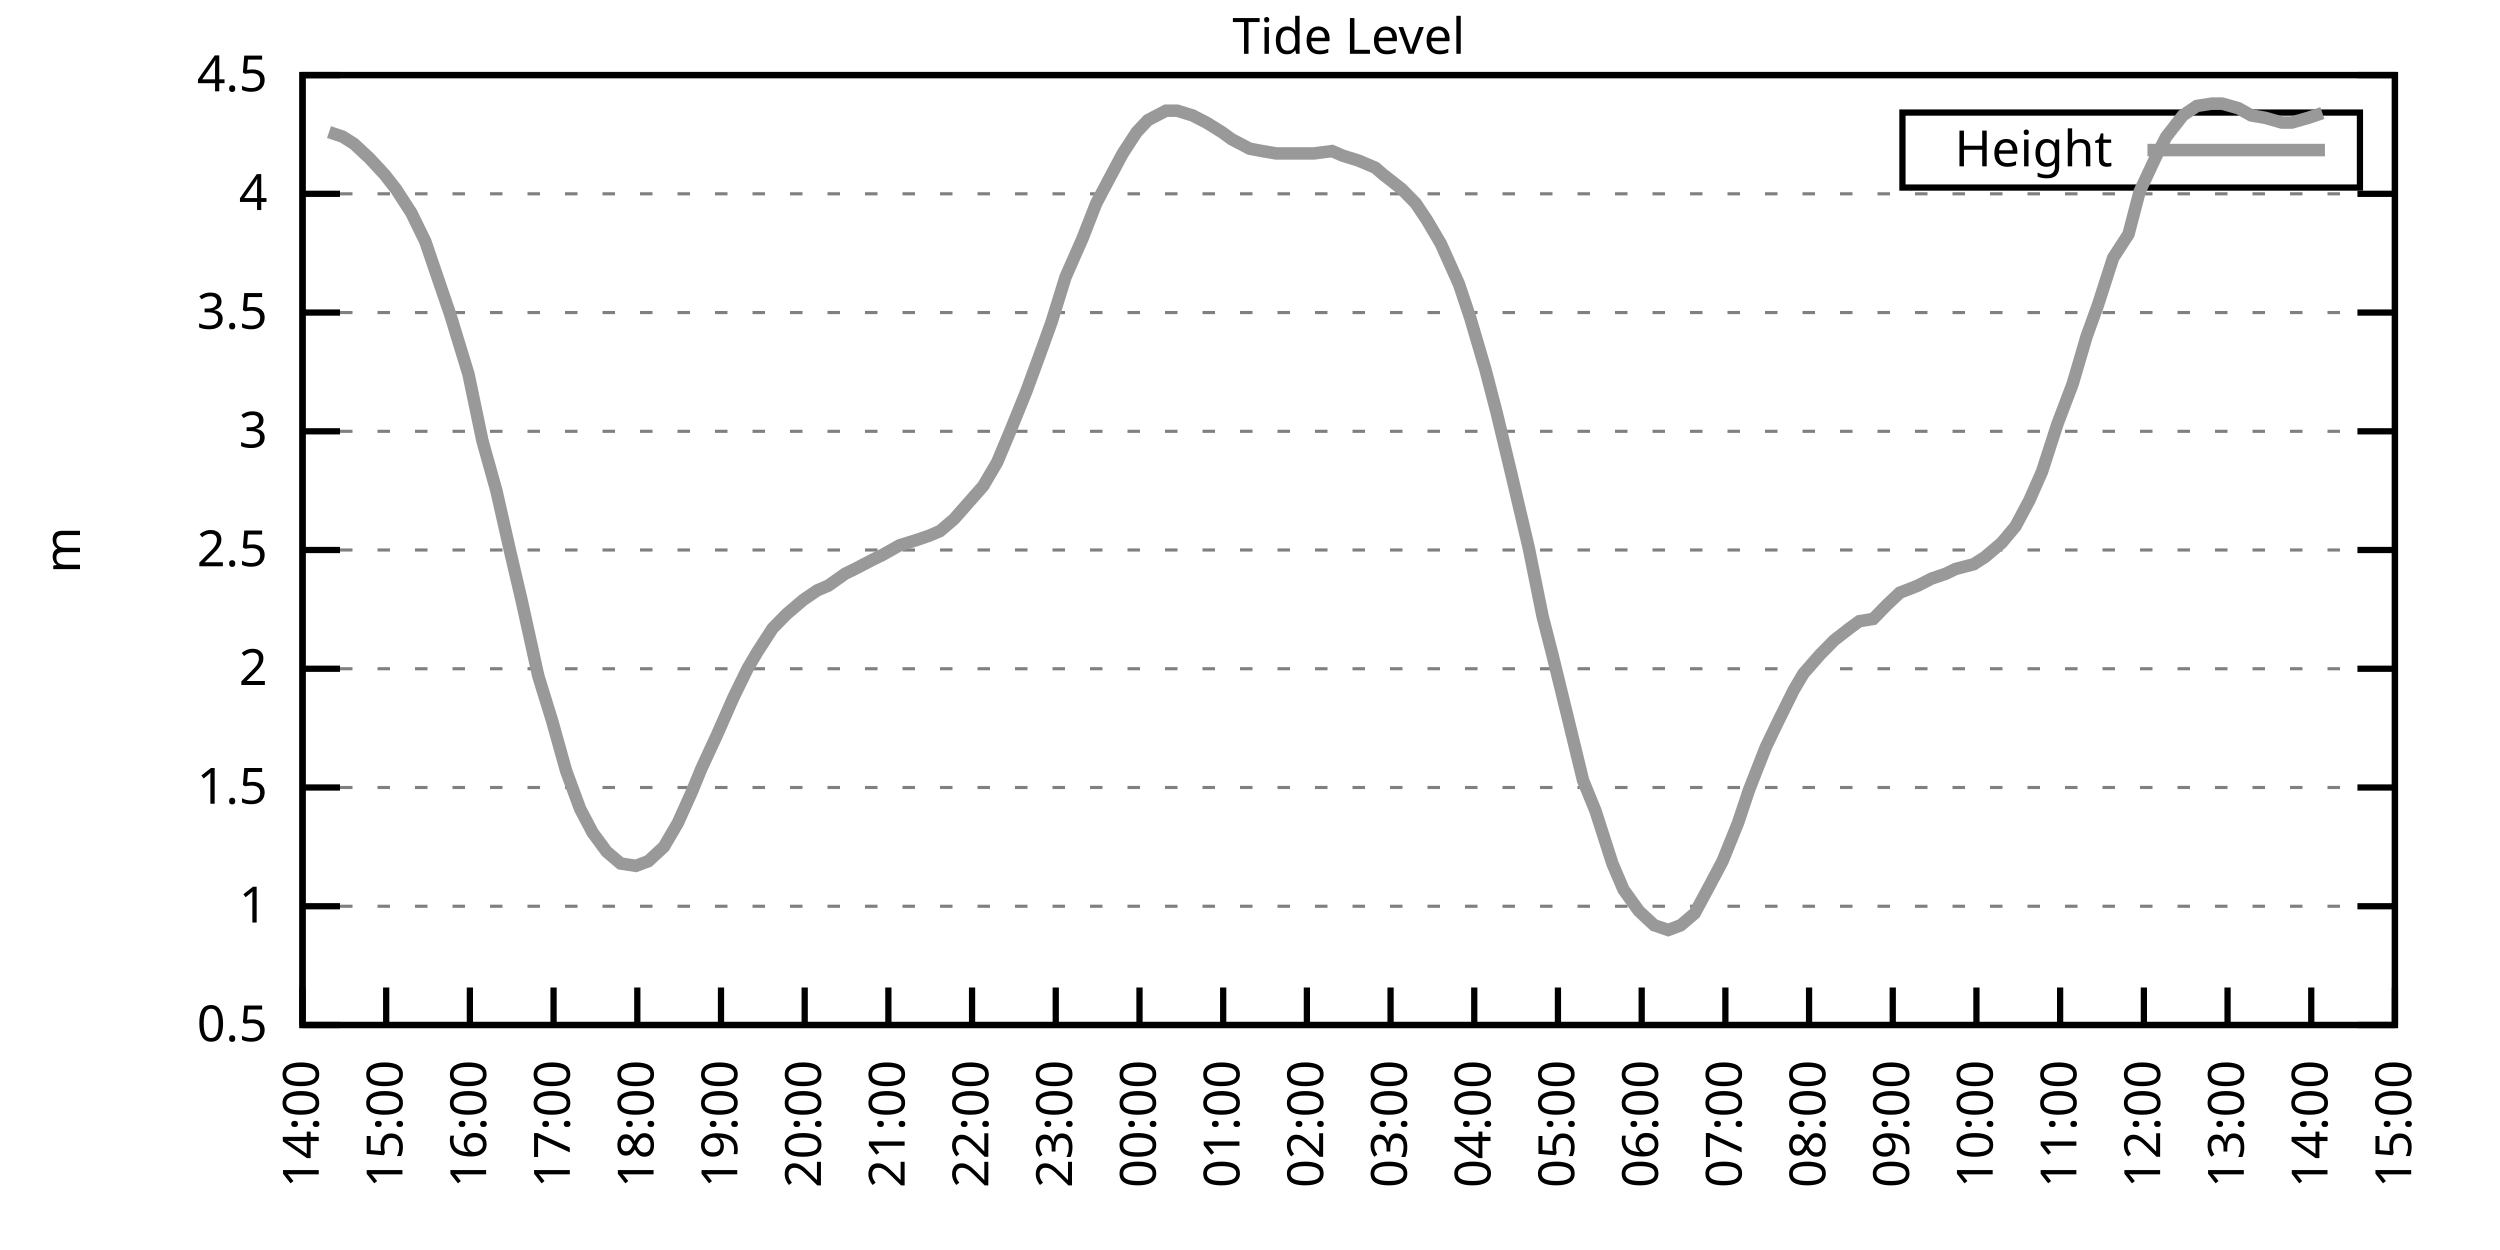
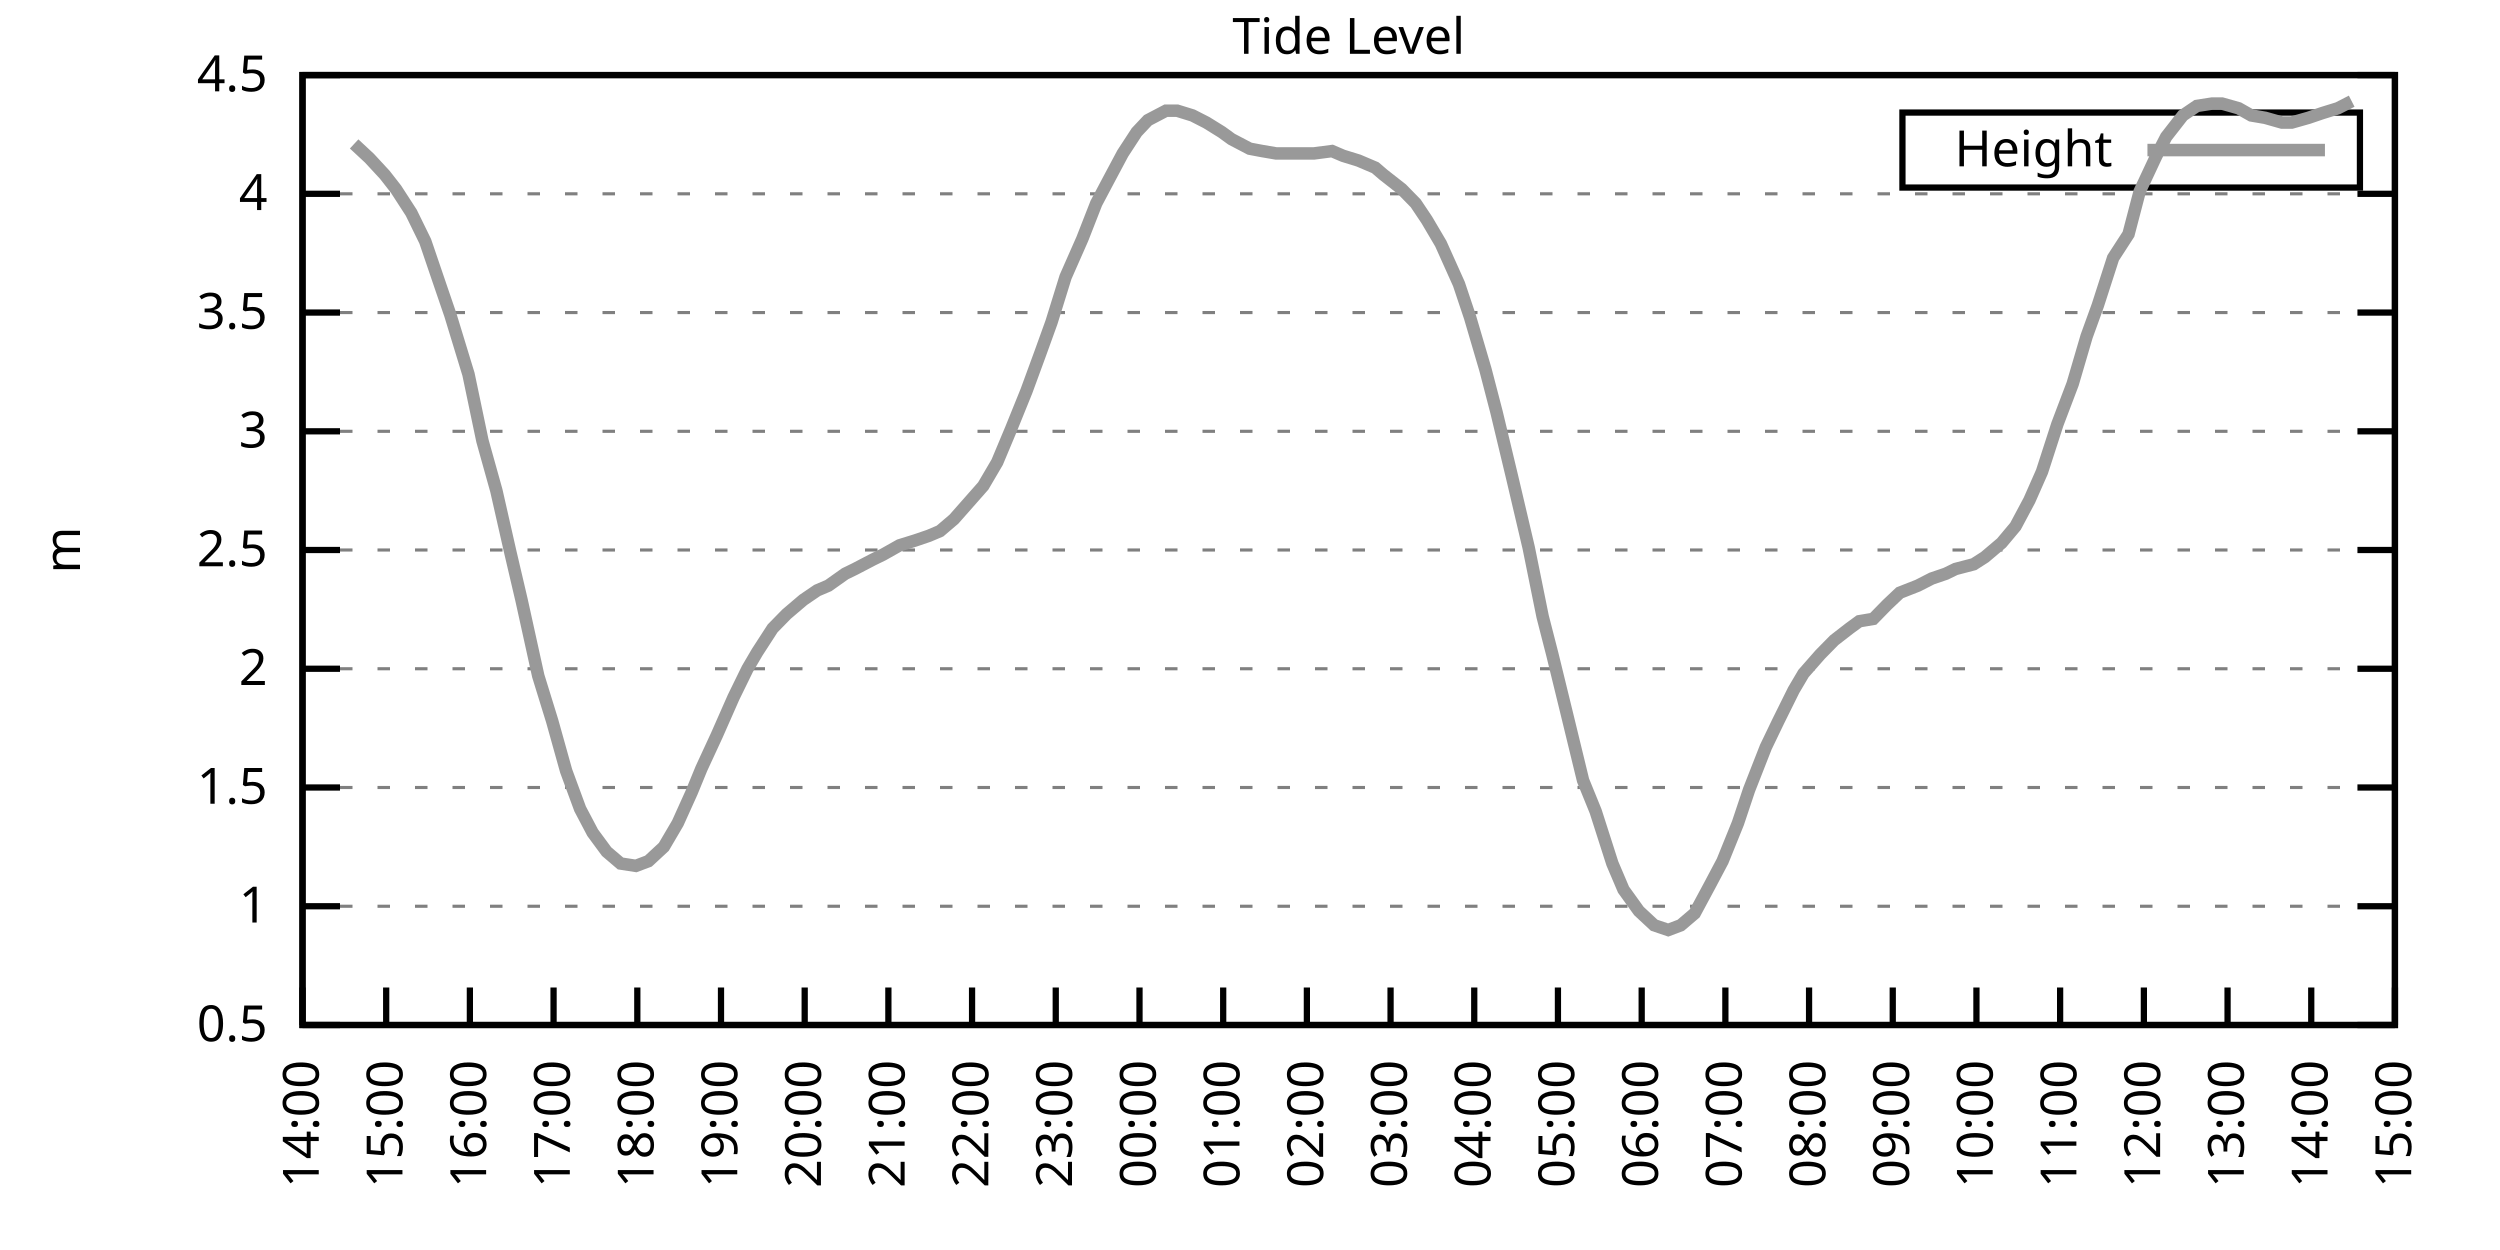
<svg xmlns="http://www.w3.org/2000/svg" xmlns:xlink="http://www.w3.org/1999/xlink" width="400" height="200" viewBox="0 0 400 200">
  <g id="gnuplot_canvas">
    <rect x="0" y="0" width="400" height="200" fill="none" />
    <defs>
      <circle id="gpDot" r="0.5" stroke-width="0.5" stroke="currentColor" />
      <path id="gpPt0" stroke-width="0.333" stroke="currentColor" d="M-1,0 h2 M0,-1 v2" />
      <path id="gpPt1" stroke-width="0.333" stroke="currentColor" d="M-1,-1 L1,1 M1,-1 L-1,1" />
      <path id="gpPt2" stroke-width="0.333" stroke="currentColor" d="M-1,0 L1,0 M0,-1 L0,1 M-1,-1 L1,1 M-1,1 L1,-1" />
      <rect id="gpPt3" stroke-width="0.333" stroke="currentColor" x="-1" y="-1" width="2" height="2" />
      <rect id="gpPt4" stroke-width="0.333" stroke="currentColor" fill="currentColor" x="-1" y="-1" width="2" height="2" />
      <circle id="gpPt5" stroke-width="0.333" stroke="currentColor" cx="0" cy="0" r="1" />
      <use xlink:href="#gpPt5" id="gpPt6" fill="currentColor" stroke="none" />
      <path id="gpPt7" stroke-width="0.333" stroke="currentColor" d="M0,-1.33 L-1.33,0.67 L1.33,0.67 z" />
      <use xlink:href="#gpPt7" id="gpPt8" fill="currentColor" stroke="none" />
      <use xlink:href="#gpPt7" id="gpPt9" stroke="currentColor" transform="rotate(180)" />
      <use xlink:href="#gpPt9" id="gpPt10" fill="currentColor" stroke="none" />
      <use xlink:href="#gpPt3" id="gpPt11" stroke="currentColor" transform="rotate(45)" />
      <use xlink:href="#gpPt11" id="gpPt12" fill="currentColor" stroke="none" />
      <path id="gpPt13" stroke-width="0.333" stroke="currentColor" d="M0,1.330 L1.265,0.411 L0.782,-1.067 L-0.782,-1.076 L-1.265,0.411 z" />
      <use xlink:href="#gpPt13" id="gpPt14" fill="currentColor" stroke="none" />
      <filter id="textbox" filterUnits="objectBoundingBox" x="0" y="0" height="1" width="1">
        <feFlood flood-color="white" flood-opacity="1" result="bgnd" />
        <feComposite in="SourceGraphic" in2="bgnd" operator="atop" />
      </filter>
      <filter id="greybox" filterUnits="objectBoundingBox" x="0" y="0" height="1" width="1">
        <feFlood flood-color="lightgrey" flood-opacity="1" result="grey" />
        <feComposite in="SourceGraphic" in2="grey" operator="atop" />
      </filter>
    </defs>
    <g fill="none" color="white" stroke="currentColor" stroke-width="1.00" stroke-linecap="butt" stroke-linejoin="miter">
</g>
    <g fill="none" color="black" stroke="currentColor" stroke-width="1.00" stroke-linecap="butt" stroke-linejoin="miter">
      <g stroke="none" shape-rendering="crispEdges">
        <polygon fill="rgb(255, 255, 255)" points="48.40,164.00 383.18,164.00 383.18,12.02 48.40,12.02 " />
      </g>
    </g>
    <g fill="none" color="black" stroke="currentColor" stroke-width="1.00" stroke-linecap="butt" stroke-linejoin="miter">
</g>
    <g fill="none" color="black" stroke="black" stroke-width="0.50" stroke-linecap="butt" stroke-linejoin="miter">
</g>
    <g fill="none" color="gray" stroke="currentColor" stroke-width="0.50" stroke-linecap="butt" stroke-linejoin="miter">
      <path stroke="gray" stroke-dasharray="2,4" class="gridline" d="M48.40,164.00 L383.19,164.00  " />
    </g>
    <g fill="none" color="gray" stroke="gray" stroke-width="1.00" stroke-linecap="butt" stroke-linejoin="miter">
</g>
    <g fill="none" color="black" stroke="currentColor" stroke-width="1.00" stroke-linecap="butt" stroke-linejoin="miter">
      <path stroke="black" d="M48.40,164.00 L54.40,164.00 M383.19,164.00 L377.19,164.00  " />
      <g transform="translate(42.80,166.60)" stroke="none" fill="black" font-family="Sans" font-size="8.00" text-anchor="end">
        <text>
          <tspan font-family="Sans"> 0.5</tspan>
        </text>
      </g>
    </g>
    <g fill="none" color="black" stroke="currentColor" stroke-width="1.00" stroke-linecap="butt" stroke-linejoin="miter">
</g>
    <g fill="none" color="black" stroke="black" stroke-width="0.50" stroke-linecap="butt" stroke-linejoin="miter">
</g>
    <g fill="none" color="gray" stroke="currentColor" stroke-width="0.50" stroke-linecap="butt" stroke-linejoin="miter">
      <path stroke="gray" stroke-dasharray="2,4" class="gridline" d="M48.40,145.00 L383.19,145.00  " />
    </g>
    <g fill="none" color="gray" stroke="gray" stroke-width="1.00" stroke-linecap="butt" stroke-linejoin="miter">
</g>
    <g fill="none" color="black" stroke="currentColor" stroke-width="1.00" stroke-linecap="butt" stroke-linejoin="miter">
      <path stroke="black" d="M48.40,145.00 L54.40,145.00 M383.19,145.00 L377.19,145.00  " />
      <g transform="translate(42.80,147.60)" stroke="none" fill="black" font-family="Sans" font-size="8.00" text-anchor="end">
        <text>
          <tspan font-family="Sans"> 1</tspan>
        </text>
      </g>
    </g>
    <g fill="none" color="black" stroke="currentColor" stroke-width="1.00" stroke-linecap="butt" stroke-linejoin="miter">
</g>
    <g fill="none" color="black" stroke="black" stroke-width="0.50" stroke-linecap="butt" stroke-linejoin="miter">
</g>
    <g fill="none" color="gray" stroke="currentColor" stroke-width="0.50" stroke-linecap="butt" stroke-linejoin="miter">
      <path stroke="gray" stroke-dasharray="2,4" class="gridline" d="M48.40,126.00 L383.19,126.00  " />
    </g>
    <g fill="none" color="gray" stroke="gray" stroke-width="1.00" stroke-linecap="butt" stroke-linejoin="miter">
</g>
    <g fill="none" color="black" stroke="currentColor" stroke-width="1.00" stroke-linecap="butt" stroke-linejoin="miter">
      <path stroke="black" d="M48.40,126.00 L54.40,126.00 M383.19,126.00 L377.19,126.00  " />
      <g transform="translate(42.80,128.60)" stroke="none" fill="black" font-family="Sans" font-size="8.00" text-anchor="end">
        <text>
          <tspan font-family="Sans"> 1.5</tspan>
        </text>
      </g>
    </g>
    <g fill="none" color="black" stroke="currentColor" stroke-width="1.00" stroke-linecap="butt" stroke-linejoin="miter">
</g>
    <g fill="none" color="black" stroke="black" stroke-width="0.50" stroke-linecap="butt" stroke-linejoin="miter">
</g>
    <g fill="none" color="gray" stroke="currentColor" stroke-width="0.50" stroke-linecap="butt" stroke-linejoin="miter">
      <path stroke="gray" stroke-dasharray="2,4" class="gridline" d="M48.40,107.00 L383.19,107.00  " />
    </g>
    <g fill="none" color="gray" stroke="gray" stroke-width="1.00" stroke-linecap="butt" stroke-linejoin="miter">
</g>
    <g fill="none" color="black" stroke="currentColor" stroke-width="1.00" stroke-linecap="butt" stroke-linejoin="miter">
      <path stroke="black" d="M48.40,107.00 L54.40,107.00 M383.19,107.00 L377.19,107.00  " />
      <g transform="translate(42.80,109.60)" stroke="none" fill="black" font-family="Sans" font-size="8.00" text-anchor="end">
        <text>
          <tspan font-family="Sans"> 2</tspan>
        </text>
      </g>
    </g>
    <g fill="none" color="black" stroke="currentColor" stroke-width="1.00" stroke-linecap="butt" stroke-linejoin="miter">
</g>
    <g fill="none" color="black" stroke="black" stroke-width="0.50" stroke-linecap="butt" stroke-linejoin="miter">
</g>
    <g fill="none" color="gray" stroke="currentColor" stroke-width="0.50" stroke-linecap="butt" stroke-linejoin="miter">
      <path stroke="gray" stroke-dasharray="2,4" class="gridline" d="M48.40,88.00 L383.19,88.00  " />
    </g>
    <g fill="none" color="gray" stroke="gray" stroke-width="1.00" stroke-linecap="butt" stroke-linejoin="miter">
</g>
    <g fill="none" color="black" stroke="currentColor" stroke-width="1.00" stroke-linecap="butt" stroke-linejoin="miter">
      <path stroke="black" d="M48.40,88.00 L54.40,88.00 M383.19,88.00 L377.19,88.00  " />
      <g transform="translate(42.80,90.60)" stroke="none" fill="black" font-family="Sans" font-size="8.00" text-anchor="end">
        <text>
          <tspan font-family="Sans"> 2.5</tspan>
        </text>
      </g>
    </g>
    <g fill="none" color="black" stroke="currentColor" stroke-width="1.00" stroke-linecap="butt" stroke-linejoin="miter">
</g>
    <g fill="none" color="black" stroke="black" stroke-width="0.50" stroke-linecap="butt" stroke-linejoin="miter">
</g>
    <g fill="none" color="gray" stroke="currentColor" stroke-width="0.50" stroke-linecap="butt" stroke-linejoin="miter">
      <path stroke="gray" stroke-dasharray="2,4" class="gridline" d="M48.40,69.01 L383.19,69.01  " />
    </g>
    <g fill="none" color="gray" stroke="gray" stroke-width="1.00" stroke-linecap="butt" stroke-linejoin="miter">
</g>
    <g fill="none" color="black" stroke="currentColor" stroke-width="1.00" stroke-linecap="butt" stroke-linejoin="miter">
      <path stroke="black" d="M48.40,69.01 L54.40,69.01 M383.19,69.01 L377.19,69.01  " />
      <g transform="translate(42.80,71.61)" stroke="none" fill="black" font-family="Sans" font-size="8.00" text-anchor="end">
        <text>
          <tspan font-family="Sans"> 3</tspan>
        </text>
      </g>
    </g>
    <g fill="none" color="black" stroke="currentColor" stroke-width="1.00" stroke-linecap="butt" stroke-linejoin="miter">
</g>
    <g fill="none" color="black" stroke="black" stroke-width="0.50" stroke-linecap="butt" stroke-linejoin="miter">
</g>
    <g fill="none" color="gray" stroke="currentColor" stroke-width="0.50" stroke-linecap="butt" stroke-linejoin="miter">
      <path stroke="gray" stroke-dasharray="2,4" class="gridline" d="M48.40,50.01 L383.19,50.01  " />
    </g>
    <g fill="none" color="gray" stroke="gray" stroke-width="1.00" stroke-linecap="butt" stroke-linejoin="miter">
</g>
    <g fill="none" color="black" stroke="currentColor" stroke-width="1.00" stroke-linecap="butt" stroke-linejoin="miter">
      <path stroke="black" d="M48.40,50.01 L54.40,50.01 M383.19,50.01 L377.19,50.01  " />
      <g transform="translate(42.80,52.61)" stroke="none" fill="black" font-family="Sans" font-size="8.00" text-anchor="end">
        <text>
          <tspan font-family="Sans"> 3.5</tspan>
        </text>
      </g>
    </g>
    <g fill="none" color="black" stroke="currentColor" stroke-width="1.00" stroke-linecap="butt" stroke-linejoin="miter">
</g>
    <g fill="none" color="black" stroke="black" stroke-width="0.50" stroke-linecap="butt" stroke-linejoin="miter">
</g>
    <g fill="none" color="gray" stroke="currentColor" stroke-width="0.50" stroke-linecap="butt" stroke-linejoin="miter">
      <path stroke="gray" stroke-dasharray="2,4" class="gridline" d="M48.40,31.01 L383.19,31.01  " />
    </g>
    <g fill="none" color="gray" stroke="gray" stroke-width="1.00" stroke-linecap="butt" stroke-linejoin="miter">
</g>
    <g fill="none" color="black" stroke="currentColor" stroke-width="1.00" stroke-linecap="butt" stroke-linejoin="miter">
      <path stroke="black" d="M48.40,31.01 L54.40,31.01 M383.19,31.01 L377.19,31.01  " />
      <g transform="translate(42.80,33.61)" stroke="none" fill="black" font-family="Sans" font-size="8.00" text-anchor="end">
        <text>
          <tspan font-family="Sans"> 4</tspan>
        </text>
      </g>
    </g>
    <g fill="none" color="black" stroke="currentColor" stroke-width="1.00" stroke-linecap="butt" stroke-linejoin="miter">
</g>
    <g fill="none" color="black" stroke="black" stroke-width="0.50" stroke-linecap="butt" stroke-linejoin="miter">
</g>
    <g fill="none" color="gray" stroke="currentColor" stroke-width="0.50" stroke-linecap="butt" stroke-linejoin="miter">
      <path stroke="gray" stroke-dasharray="2,4" class="gridline" d="M48.40,12.01 L383.19,12.01  " />
    </g>
    <g fill="none" color="gray" stroke="gray" stroke-width="1.00" stroke-linecap="butt" stroke-linejoin="miter">
</g>
    <g fill="none" color="black" stroke="currentColor" stroke-width="1.00" stroke-linecap="butt" stroke-linejoin="miter">
      <path stroke="black" d="M48.40,12.01 L54.40,12.01 M383.19,12.01 L377.19,12.01  " />
      <g transform="translate(42.80,14.61)" stroke="none" fill="black" font-family="Sans" font-size="8.00" text-anchor="end">
        <text>
          <tspan font-family="Sans"> 4.5</tspan>
        </text>
      </g>
    </g>
    <g fill="none" color="black" stroke="currentColor" stroke-width="1.00" stroke-linecap="butt" stroke-linejoin="miter">
      <path stroke="black" d="M48.40,164.00 L48.40,158.00  " />
      <g transform="translate(51.00,169.60) rotate(270.00)" stroke="none" fill="black" font-family="Sans" font-size="8.00" text-anchor="end">
        <text>
          <tspan font-family="Sans">14:00</tspan>
        </text>
      </g>
    </g>
    <g fill="none" color="black" stroke="currentColor" stroke-width="1.00" stroke-linecap="butt" stroke-linejoin="miter">
      <path stroke="black" d="M61.79,164.00 L61.79,158.00  " />
      <g transform="translate(64.39,169.60) rotate(270.00)" stroke="none" fill="black" font-family="Sans" font-size="8.00" text-anchor="end">
        <text>
          <tspan font-family="Sans">15:00</tspan>
        </text>
      </g>
    </g>
    <g fill="none" color="black" stroke="currentColor" stroke-width="1.00" stroke-linecap="butt" stroke-linejoin="miter">
      <path stroke="black" d="M75.18,164.00 L75.18,158.00  " />
      <g transform="translate(77.78,169.60) rotate(270.00)" stroke="none" fill="black" font-family="Sans" font-size="8.00" text-anchor="end">
        <text>
          <tspan font-family="Sans">16:00</tspan>
        </text>
      </g>
    </g>
    <g fill="none" color="black" stroke="currentColor" stroke-width="1.00" stroke-linecap="butt" stroke-linejoin="miter">
      <path stroke="black" d="M88.57,164.00 L88.57,158.00  " />
      <g transform="translate(91.17,169.60) rotate(270.00)" stroke="none" fill="black" font-family="Sans" font-size="8.00" text-anchor="end">
        <text>
          <tspan font-family="Sans">17:00</tspan>
        </text>
      </g>
    </g>
    <g fill="none" color="black" stroke="currentColor" stroke-width="1.00" stroke-linecap="butt" stroke-linejoin="miter">
      <path stroke="black" d="M101.97,164.00 L101.97,158.00  " />
      <g transform="translate(104.57,169.60) rotate(270.00)" stroke="none" fill="black" font-family="Sans" font-size="8.00" text-anchor="end">
        <text>
          <tspan font-family="Sans">18:00</tspan>
        </text>
      </g>
    </g>
    <g fill="none" color="black" stroke="currentColor" stroke-width="1.00" stroke-linecap="butt" stroke-linejoin="miter">
      <path stroke="black" d="M115.36,164.00 L115.36,158.00  " />
      <g transform="translate(117.96,169.60) rotate(270.00)" stroke="none" fill="black" font-family="Sans" font-size="8.00" text-anchor="end">
        <text>
          <tspan font-family="Sans">19:00</tspan>
        </text>
      </g>
    </g>
    <g fill="none" color="black" stroke="currentColor" stroke-width="1.00" stroke-linecap="butt" stroke-linejoin="miter">
      <path stroke="black" d="M128.75,164.00 L128.75,158.00  " />
      <g transform="translate(131.35,169.60) rotate(270.00)" stroke="none" fill="black" font-family="Sans" font-size="8.00" text-anchor="end">
        <text>
          <tspan font-family="Sans">20:00</tspan>
        </text>
      </g>
    </g>
    <g fill="none" color="black" stroke="currentColor" stroke-width="1.00" stroke-linecap="butt" stroke-linejoin="miter">
      <path stroke="black" d="M142.14,164.00 L142.14,158.00  " />
      <g transform="translate(144.74,169.60) rotate(270.00)" stroke="none" fill="black" font-family="Sans" font-size="8.00" text-anchor="end">
        <text>
          <tspan font-family="Sans">21:00</tspan>
        </text>
      </g>
    </g>
    <g fill="none" color="black" stroke="currentColor" stroke-width="1.00" stroke-linecap="butt" stroke-linejoin="miter">
      <path stroke="black" d="M155.53,164.00 L155.53,158.00  " />
      <g transform="translate(158.13,169.60) rotate(270.00)" stroke="none" fill="black" font-family="Sans" font-size="8.00" text-anchor="end">
        <text>
          <tspan font-family="Sans">22:00</tspan>
        </text>
      </g>
    </g>
    <g fill="none" color="black" stroke="currentColor" stroke-width="1.00" stroke-linecap="butt" stroke-linejoin="miter">
      <path stroke="black" d="M168.92,164.00 L168.92,158.00  " />
      <g transform="translate(171.52,169.60) rotate(270.00)" stroke="none" fill="black" font-family="Sans" font-size="8.00" text-anchor="end">
        <text>
          <tspan font-family="Sans">23:00</tspan>
        </text>
      </g>
    </g>
    <g fill="none" color="black" stroke="currentColor" stroke-width="1.00" stroke-linecap="butt" stroke-linejoin="miter">
      <path stroke="black" d="M182.32,164.00 L182.32,158.00  " />
      <g transform="translate(184.92,169.60) rotate(270.00)" stroke="none" fill="black" font-family="Sans" font-size="8.00" text-anchor="end">
        <text>
          <tspan font-family="Sans">00:00</tspan>
        </text>
      </g>
    </g>
    <g fill="none" color="black" stroke="currentColor" stroke-width="1.00" stroke-linecap="butt" stroke-linejoin="miter">
      <path stroke="black" d="M195.71,164.00 L195.71,158.00  " />
      <g transform="translate(198.31,169.60) rotate(270.00)" stroke="none" fill="black" font-family="Sans" font-size="8.00" text-anchor="end">
        <text>
          <tspan font-family="Sans">01:00</tspan>
        </text>
      </g>
    </g>
    <g fill="none" color="black" stroke="currentColor" stroke-width="1.00" stroke-linecap="butt" stroke-linejoin="miter">
      <path stroke="black" d="M209.10,164.00 L209.10,158.00  " />
      <g transform="translate(211.70,169.60) rotate(270.00)" stroke="none" fill="black" font-family="Sans" font-size="8.00" text-anchor="end">
        <text>
          <tspan font-family="Sans">02:00</tspan>
        </text>
      </g>
    </g>
    <g fill="none" color="black" stroke="currentColor" stroke-width="1.00" stroke-linecap="butt" stroke-linejoin="miter">
      <path stroke="black" d="M222.49,164.00 L222.49,158.00  " />
      <g transform="translate(225.09,169.60) rotate(270.00)" stroke="none" fill="black" font-family="Sans" font-size="8.00" text-anchor="end">
        <text>
          <tspan font-family="Sans">03:00</tspan>
        </text>
      </g>
    </g>
    <g fill="none" color="black" stroke="currentColor" stroke-width="1.00" stroke-linecap="butt" stroke-linejoin="miter">
      <path stroke="black" d="M235.88,164.00 L235.88,158.00  " />
      <g transform="translate(238.48,169.60) rotate(270.00)" stroke="none" fill="black" font-family="Sans" font-size="8.00" text-anchor="end">
        <text>
          <tspan font-family="Sans">04:00</tspan>
        </text>
      </g>
    </g>
    <g fill="none" color="black" stroke="currentColor" stroke-width="1.00" stroke-linecap="butt" stroke-linejoin="miter">
      <path stroke="black" d="M249.27,164.00 L249.27,158.00  " />
      <g transform="translate(251.87,169.60) rotate(270.00)" stroke="none" fill="black" font-family="Sans" font-size="8.00" text-anchor="end">
        <text>
          <tspan font-family="Sans">05:00</tspan>
        </text>
      </g>
    </g>
    <g fill="none" color="black" stroke="currentColor" stroke-width="1.00" stroke-linecap="butt" stroke-linejoin="miter">
      <path stroke="black" d="M262.67,164.00 L262.67,158.00  " />
      <g transform="translate(265.27,169.60) rotate(270.00)" stroke="none" fill="black" font-family="Sans" font-size="8.00" text-anchor="end">
        <text>
          <tspan font-family="Sans">06:00</tspan>
        </text>
      </g>
    </g>
    <g fill="none" color="black" stroke="currentColor" stroke-width="1.00" stroke-linecap="butt" stroke-linejoin="miter">
      <path stroke="black" d="M276.06,164.00 L276.06,158.00  " />
      <g transform="translate(278.66,169.60) rotate(270.00)" stroke="none" fill="black" font-family="Sans" font-size="8.00" text-anchor="end">
        <text>
          <tspan font-family="Sans">07:00</tspan>
        </text>
      </g>
    </g>
    <g fill="none" color="black" stroke="currentColor" stroke-width="1.00" stroke-linecap="butt" stroke-linejoin="miter">
      <path stroke="black" d="M289.45,164.00 L289.45,158.00  " />
      <g transform="translate(292.05,169.60) rotate(270.00)" stroke="none" fill="black" font-family="Sans" font-size="8.00" text-anchor="end">
        <text>
          <tspan font-family="Sans">08:00</tspan>
        </text>
      </g>
    </g>
    <g fill="none" color="black" stroke="currentColor" stroke-width="1.00" stroke-linecap="butt" stroke-linejoin="miter">
      <path stroke="black" d="M302.84,164.00 L302.84,158.00  " />
      <g transform="translate(305.44,169.60) rotate(270.00)" stroke="none" fill="black" font-family="Sans" font-size="8.00" text-anchor="end">
        <text>
          <tspan font-family="Sans">09:00</tspan>
        </text>
      </g>
    </g>
    <g fill="none" color="black" stroke="currentColor" stroke-width="1.00" stroke-linecap="butt" stroke-linejoin="miter">
      <path stroke="black" d="M316.23,164.00 L316.23,158.00  " />
      <g transform="translate(318.83,169.60) rotate(270.00)" stroke="none" fill="black" font-family="Sans" font-size="8.00" text-anchor="end">
        <text>
          <tspan font-family="Sans">10:00</tspan>
        </text>
      </g>
    </g>
    <g fill="none" color="black" stroke="currentColor" stroke-width="1.00" stroke-linecap="butt" stroke-linejoin="miter">
      <path stroke="black" d="M329.62,164.00 L329.62,158.00  " />
      <g transform="translate(332.22,169.60) rotate(270.00)" stroke="none" fill="black" font-family="Sans" font-size="8.00" text-anchor="end">
        <text>
          <tspan font-family="Sans">11:00</tspan>
        </text>
      </g>
    </g>
    <g fill="none" color="black" stroke="currentColor" stroke-width="1.00" stroke-linecap="butt" stroke-linejoin="miter">
      <path stroke="black" d="M343.02,164.00 L343.02,158.00  " />
      <g transform="translate(345.62,169.60) rotate(270.00)" stroke="none" fill="black" font-family="Sans" font-size="8.00" text-anchor="end">
        <text>
          <tspan font-family="Sans">12:00</tspan>
        </text>
      </g>
    </g>
    <g fill="none" color="black" stroke="currentColor" stroke-width="1.00" stroke-linecap="butt" stroke-linejoin="miter">
      <path stroke="black" d="M356.41,164.00 L356.41,158.00  " />
      <g transform="translate(359.01,169.60) rotate(270.00)" stroke="none" fill="black" font-family="Sans" font-size="8.00" text-anchor="end">
        <text>
          <tspan font-family="Sans">13:00</tspan>
        </text>
      </g>
    </g>
    <g fill="none" color="black" stroke="currentColor" stroke-width="1.00" stroke-linecap="butt" stroke-linejoin="miter">
      <path stroke="black" d="M369.80,164.00 L369.80,158.00  " />
      <g transform="translate(372.40,169.60) rotate(270.00)" stroke="none" fill="black" font-family="Sans" font-size="8.00" text-anchor="end">
        <text>
          <tspan font-family="Sans">14:00</tspan>
        </text>
      </g>
    </g>
    <g fill="none" color="black" stroke="currentColor" stroke-width="1.00" stroke-linecap="butt" stroke-linejoin="miter">
      <path stroke="black" d="M383.19,164.00 L383.19,158.00  " />
      <g transform="translate(385.79,169.60) rotate(270.00)" stroke="none" fill="black" font-family="Sans" font-size="8.00" text-anchor="end">
        <text>
          <tspan font-family="Sans">15:00</tspan>
        </text>
      </g>
    </g>
    <g fill="none" color="black" stroke="currentColor" stroke-width="1.00" stroke-linecap="butt" stroke-linejoin="miter">
</g>
    <g fill="none" color="black" stroke="currentColor" stroke-width="1.00" stroke-linecap="butt" stroke-linejoin="miter">
      <path stroke="black" d="M48.40,12.01 L48.40,164.00 L383.19,164.00 L383.19,12.01 L48.40,12.01 Z  " />
    </g>
    <g fill="none" color="black" stroke="currentColor" stroke-width="1.00" stroke-linecap="butt" stroke-linejoin="miter">
</g>
    <g fill="none" color="black" stroke="currentColor" stroke-width="1.00" stroke-linecap="butt" stroke-linejoin="miter">
      <path stroke="black" d="M304.39,30.01 L304.39,18.01 L377.59,18.01 L377.59,30.01 L304.39,30.01 Z  " />
    </g>
    <g id="Tide_level_plot_1">
      <g fill="none" color="white" stroke="black" stroke-width="2.00" stroke-linecap="butt" stroke-linejoin="miter">
</g>
      <g fill="none" color="black" stroke="currentColor" stroke-width="2.00" stroke-linecap="butt" stroke-linejoin="miter">
        <g transform="translate(337.99,26.61)" stroke="none" fill="black" font-family="Sans" font-size="8.00" text-anchor="end">
          <text>
            <tspan font-family="Sans">Height</tspan>
          </text>
        </g>
      </g>
      <g fill="none" color="black" stroke="currentColor" stroke-width="2.00" stroke-linecap="butt" stroke-linejoin="miter">
-         <path stroke="rgb(153, 153, 153)" d="M343.59,24.01 L371.99,24.01 M52.64,21.13 L54.87,21.89 L56.66,23.03 L59.11,25.31 L61.57,27.97 L63.35,30.25   L65.81,34.05 L68.04,38.61 L70.50,45.83 L72.06,50.39 L74.96,59.89 L77.19,70.53 L79.42,78.51 L81.66,88.38   L83.44,95.98 L86.12,108.14 L88.35,115.36 L90.58,123.34 L92.82,129.42 L94.82,133.22 L97.06,136.26 L99.29,138.16   L101.74,138.54 L103.75,137.78 L106.21,135.50 L108.44,131.70 L110.67,126.76 L112.23,122.96 L114.69,117.64 L117.37,111.56   L119.60,107.00 L121.16,104.34 L123.62,100.54 L125.85,98.26 L128.53,95.98 L130.76,94.46 L132.54,93.70 L135.22,91.80   L136.78,91.04 L139.69,89.52 L141.25,88.76 L143.93,87.25 L146.38,86.49 L148.61,85.73 L150.40,84.97 L152.63,83.07   L154.64,80.79 L157.32,77.75 L159.55,73.95 L161.78,68.63 L164.24,62.55 L166.47,56.47 L168.25,51.53 L170.49,44.31   L173.17,38.23 L175.40,32.53 L177.41,28.73 L179.64,24.55 L181.87,21.13 L183.66,19.23 L186.56,17.71 L188.34,17.71   L190.80,18.47 L193.03,19.61 L195.48,21.13 L197.05,22.27 L199.95,23.79 L201.96,24.17 L204.19,24.55 L206.20,24.55   L208.21,24.55 L210.22,24.55 L213.12,24.17 L214.90,24.93 L217.36,25.69 L220.04,26.83 L221.37,27.97 L224.28,30.25   L226.51,32.53 L228.29,35.19 L230.53,38.99 L233.43,45.45 L235.21,50.77 L237.67,59.13 L239.45,65.97 L241.91,76.23   L244.59,87.63 L246.82,98.64 L248.38,104.72 L250.61,113.84 L253.29,124.86 L255.30,129.80 L257.98,138.16 L259.76,142.34   L262.22,145.76 L264.67,148.04 L266.91,148.80 L268.92,148.04 L271.15,146.14 L273.60,141.58 L275.61,137.78 L278.07,131.70   L279.85,126.38 L282.53,119.54 L284.54,115.36 L286.99,110.42 L288.56,107.76 L291.23,104.72 L293.47,102.44 L295.92,100.54   L297.48,99.40 L299.72,99.02 L301.95,96.74 L303.96,94.84 L306.86,93.70 L309.09,92.56 L311.32,91.80 L312.88,91.04   L315.79,90.28 L317.57,89.14 L320.25,86.87 L322.48,84.21 L324.71,80.03 L326.72,75.47 L329.18,67.87 L331.63,61.41   L333.86,53.81 L335.65,48.87 L338.10,41.27 L340.56,37.47 L342.35,30.63 L345.02,24.93 L346.59,21.89 L349.26,18.47   L351.50,16.95 L353.95,16.57 L355.51,16.57 L358.19,17.33 L360.20,18.47 L362.43,18.85 L365.11,19.61 L366.67,19.61   L369.35,18.85 L371.58,18.09  " />
+         <path stroke="rgb(153, 153, 153)" d="M343.59,24.01 L371.99,24.01 M56.66,23.03 L59.11,25.31 L61.57,27.97 L63.35,30.25 L65.81,34.05 L68.04,38.61   L70.50,45.83 L72.06,50.39 L74.96,59.89 L77.19,70.53 L79.42,78.51 L81.66,88.38 L83.44,95.98 L86.12,108.14   L88.35,115.36 L90.58,123.34 L92.82,129.42 L94.82,133.22 L97.06,136.26 L99.29,138.16 L101.74,138.54 L103.75,137.78   L106.21,135.50 L108.44,131.70 L110.67,126.76 L112.23,122.96 L114.69,117.64 L117.37,111.56 L119.60,107.00 L121.16,104.34   L123.62,100.54 L125.85,98.26 L128.53,95.98 L130.76,94.46 L132.54,93.70 L135.22,91.80 L136.78,91.04 L139.69,89.52   L141.25,88.76 L143.93,87.25 L146.38,86.49 L148.61,85.73 L150.40,84.97 L152.63,83.07 L154.64,80.79 L157.32,77.75   L159.55,73.95 L161.78,68.63 L164.24,62.55 L166.47,56.47 L168.25,51.53 L170.49,44.31 L173.17,38.23 L175.40,32.53   L177.41,28.73 L179.64,24.55 L181.87,21.13 L183.66,19.23 L186.56,17.71 L188.34,17.71 L190.80,18.47 L193.03,19.61   L195.48,21.13 L197.05,22.27 L199.95,23.79 L201.96,24.17 L204.19,24.55 L206.20,24.55 L208.21,24.55 L210.22,24.55   L213.12,24.17 L214.90,24.93 L217.36,25.69 L220.04,26.83 L221.37,27.97 L224.28,30.25 L226.51,32.53 L228.29,35.19   L230.53,38.99 L233.43,45.45 L235.21,50.77 L237.67,59.13 L239.45,65.97 L241.91,76.23 L244.59,87.63 L246.82,98.64   L248.38,104.72 L250.61,113.84 L253.29,124.86 L255.30,129.80 L257.98,138.16 L259.76,142.34 L262.22,145.76 L264.67,148.04   L266.91,148.80 L268.92,148.04 L271.15,146.14 L273.60,141.58 L275.61,137.78 L278.07,131.70 L279.85,126.38 L282.53,119.54   L284.54,115.36 L286.99,110.42 L288.56,107.76 L291.23,104.72 L293.47,102.44 L295.92,100.54 L297.48,99.40 L299.72,99.02   L301.95,96.74 L303.96,94.84 L306.86,93.70 L309.09,92.56 L311.32,91.80 L312.88,91.04 L315.79,90.28 L317.57,89.14   L320.25,86.87 L322.48,84.21 L324.71,80.03 L326.72,75.47 L329.18,67.87 L331.63,61.41 L333.86,53.81 L335.65,48.87   L338.10,41.27 L340.56,37.47 L342.35,30.63 L345.02,24.93 L346.59,21.89 L349.26,18.47 L351.50,16.95 L353.95,16.57   L355.51,16.57 L358.19,17.33 L360.20,18.47 L362.43,18.85 L365.11,19.61 L366.67,19.61 L369.35,18.85 L371.58,18.09   L374.04,17.33 L376.27,16.19  " />
      </g>
    </g>
    <g fill="none" color="black" stroke="currentColor" stroke-width="2.00" stroke-linecap="butt" stroke-linejoin="miter">
</g>
    <g fill="none" color="black" stroke="black" stroke-width="1.00" stroke-linecap="butt" stroke-linejoin="miter">
</g>
    <g fill="none" color="black" stroke="currentColor" stroke-width="1.00" stroke-linecap="butt" stroke-linejoin="miter">
      <path stroke="black" d="M48.40,12.01 L48.40,164.00 L383.19,164.00 L383.19,12.01 L48.40,12.01 Z  " />
      <g transform="translate(12.80,88.01) rotate(270.00)" stroke="none" fill="black" font-family="Sans" font-size="8.00" text-anchor="middle">
        <text>
          <tspan font-family="Sans">m</tspan>
        </text>
      </g>
    </g>
    <g fill="none" color="black" stroke="currentColor" stroke-width="1.00" stroke-linecap="butt" stroke-linejoin="miter">
</g>
    <g fill="none" color="black" stroke="currentColor" stroke-width="1.00" stroke-linecap="butt" stroke-linejoin="miter">
      <g transform="translate(215.79,8.61)" stroke="none" fill="black" font-family="Sans" font-size="8.00" text-anchor="middle">
        <text>
          <tspan font-family="Sans">Tide Level</tspan>
        </text>
      </g>
    </g>
    <g fill="none" color="black" stroke="currentColor" stroke-width="1.00" stroke-linecap="butt" stroke-linejoin="miter">
</g>
  </g>
</svg>
